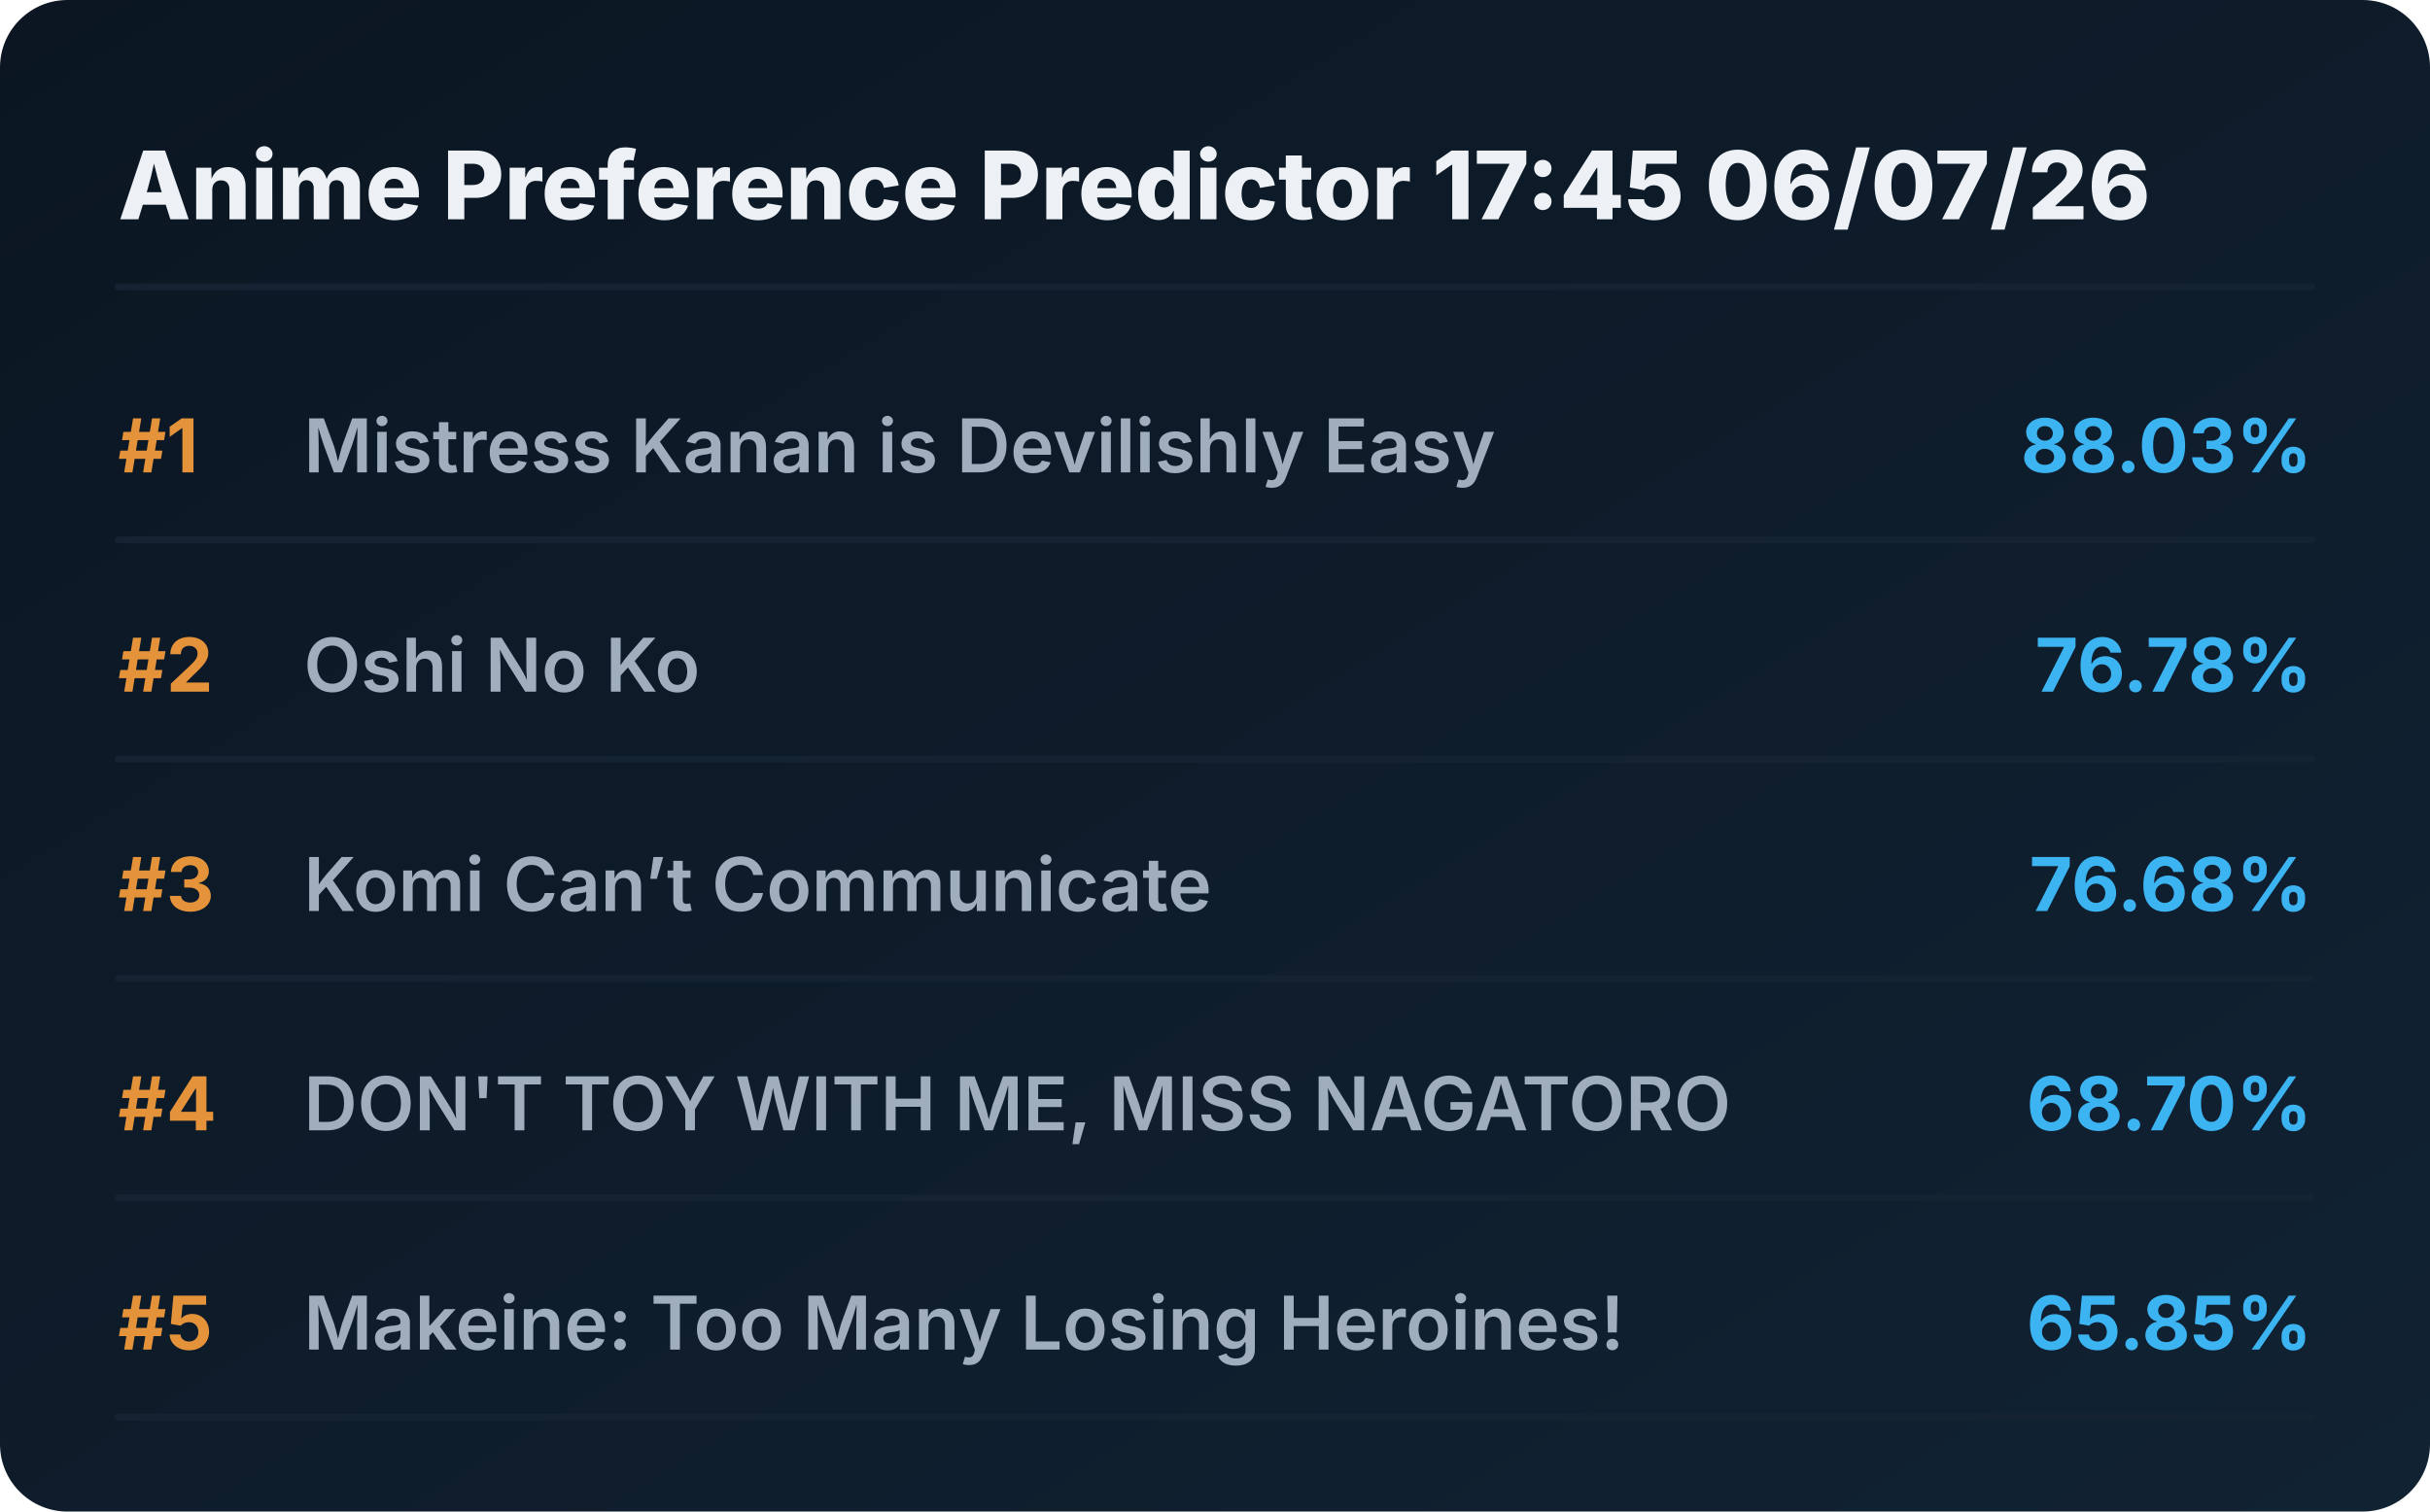
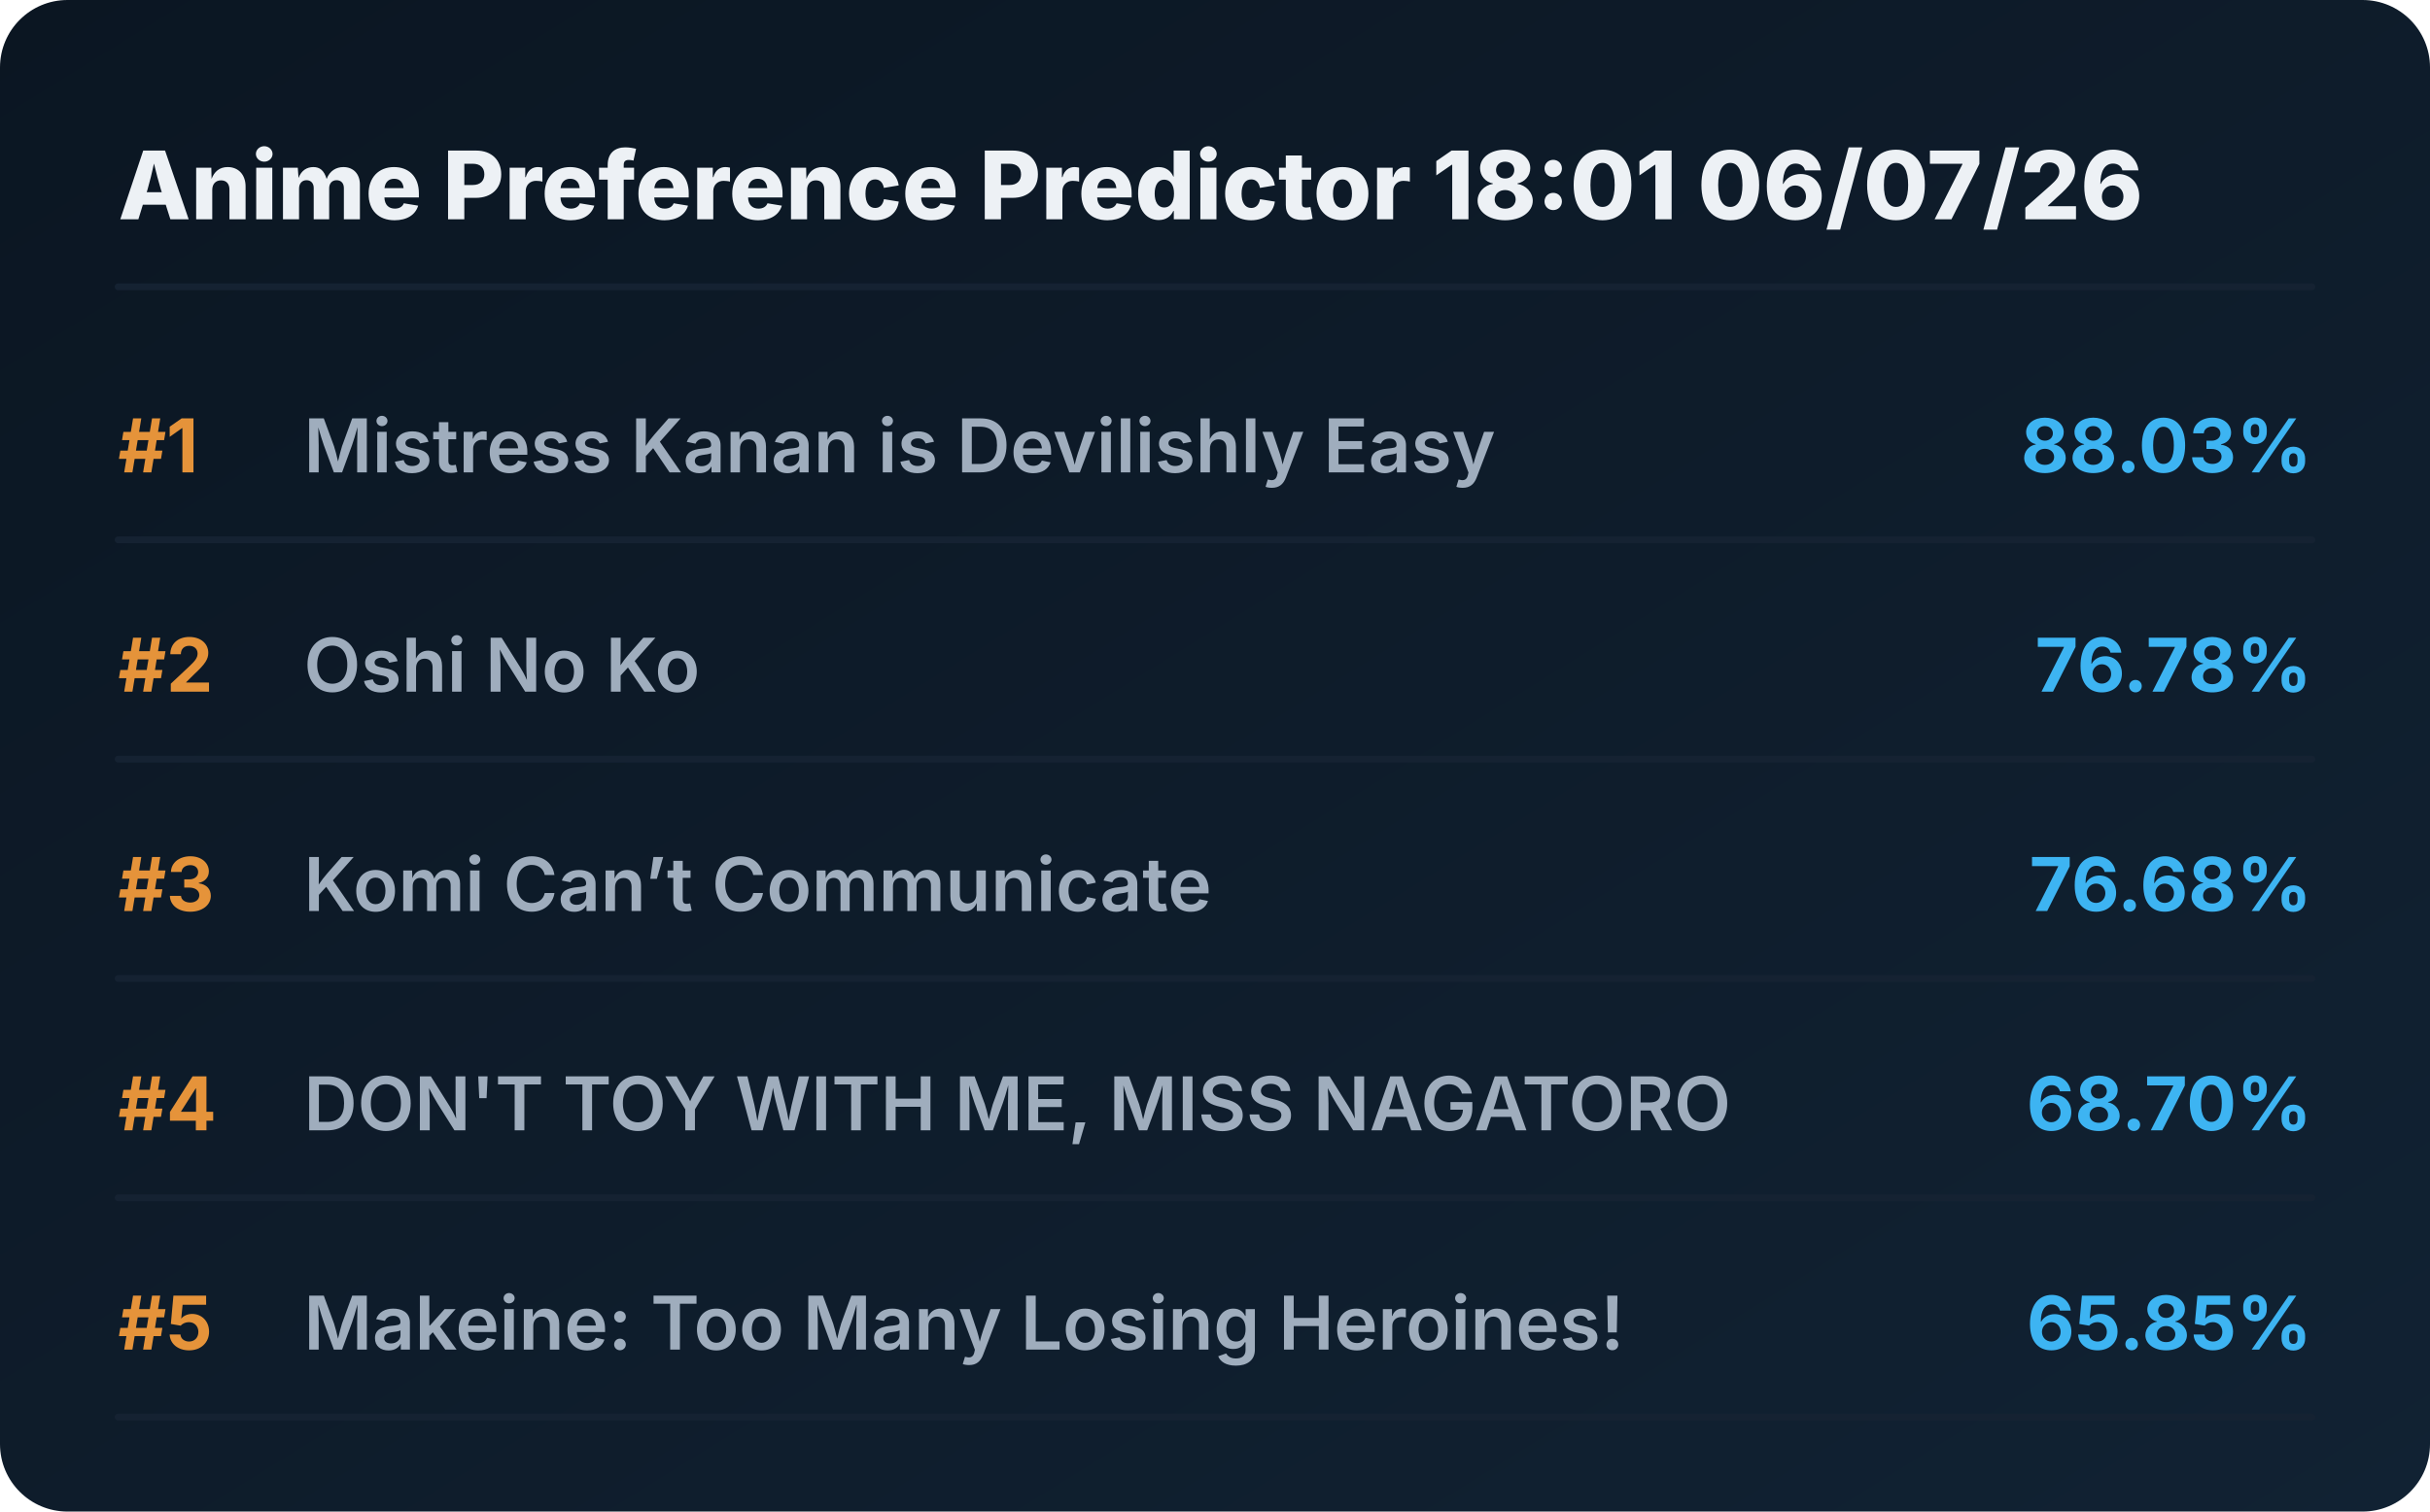
<svg xmlns="http://www.w3.org/2000/svg" viewBox="0 0 720 448" preserveAspectRatio="xMidYMid meet" style="width: 100%; height: auto; max-width: 720px;">
  <defs>
    <linearGradient id="boxGrad" x1="0%" y1="0%" x2="100%" y2="100%">
      <stop offset="0%" stop-color="#0b1622" />
      <stop offset="100%" stop-color="#112233" />
    </linearGradient>
    <clipPath id="titleClip">
      <rect x="90" y="0" width="510" height="100%" />
    </clipPath>
  </defs>
  <style>
    .bg { fill: url(#boxGrad); rx: 20px; }
    .header { font-family: 'Overpass', 'Inter', system-ui, sans-serif; font-weight: 800; font-size: 28px; fill: #edf1f5; }
    .rank { font-family: 'Overpass', 'Inter', system-ui, sans-serif; font-weight: 700; font-size: 22px; fill: #e5933a; }
    .title { font-family: 'Overpass', 'Inter', system-ui, sans-serif; font-weight: 600; font-size: 22px; fill: #9fadbd; }
    .score { font-family: 'Overpass', 'Inter', system-ui, sans-serif; font-weight: 700; font-size: 22px; fill: #3db4f2; }
    .line { stroke: #152232; stroke-width: 2; stroke-linecap: round; }
  </style>
  <rect class="bg" width="720" height="448" />
-   <text x="35" y="65" class="header">Anime Preference Predictor 17:45 06/07/26</text>
+   <text x="35" y="65" class="header">Anime Preference Predictor 18:01 06/07/26</text>
  <line x1="35" y1="85" x2="685" y2="85" class="line" />
  <g transform="translate(0, 0)">
    <text x="35" y="140" class="rank">#1</text>
    <text x="90" y="140" class="title">Mistress Kanan is Devilishly Easy</text>
    <text x="685" y="140" class="score" text-anchor="end">88.03%</text>
    <line x1="35" y1="160" x2="685" y2="160" class="line" />
  </g>
  <g transform="translate(0, 65)">
    <text x="35" y="140" class="rank">#2</text>
    <text x="90" y="140" class="title">Oshi No Ko</text>
    <text x="685" y="140" class="score" text-anchor="end">76.78%</text>
    <line x1="35" y1="160" x2="685" y2="160" class="line" />
  </g>
  <g transform="translate(0, 130)">
    <text x="35" y="140" class="rank">#3</text>
    <text x="90" y="140" class="title">Komi Can’t Communicate</text>
    <text x="685" y="140" class="score" text-anchor="end">76.68%</text>
    <line x1="35" y1="160" x2="685" y2="160" class="line" />
  </g>
  <g transform="translate(0, 195)">
    <text x="35" y="140" class="rank">#4</text>
    <text x="90" y="140" class="title">DON'T TOY WITH ME, MISS NAGATORO</text>
    <text x="685" y="140" class="score" text-anchor="end">68.70%</text>
    <line x1="35" y1="160" x2="685" y2="160" class="line" />
  </g>
  <g transform="translate(0, 260)">
    <text x="35" y="140" class="rank">#5</text>
    <text x="90" y="140" class="title">Makeine: Too Many Losing Heroines!</text>
    <text x="685" y="140" class="score" text-anchor="end">65.85%</text>
    <line x1="35" y1="160" x2="685" y2="160" class="line" />
  </g>
</svg>
